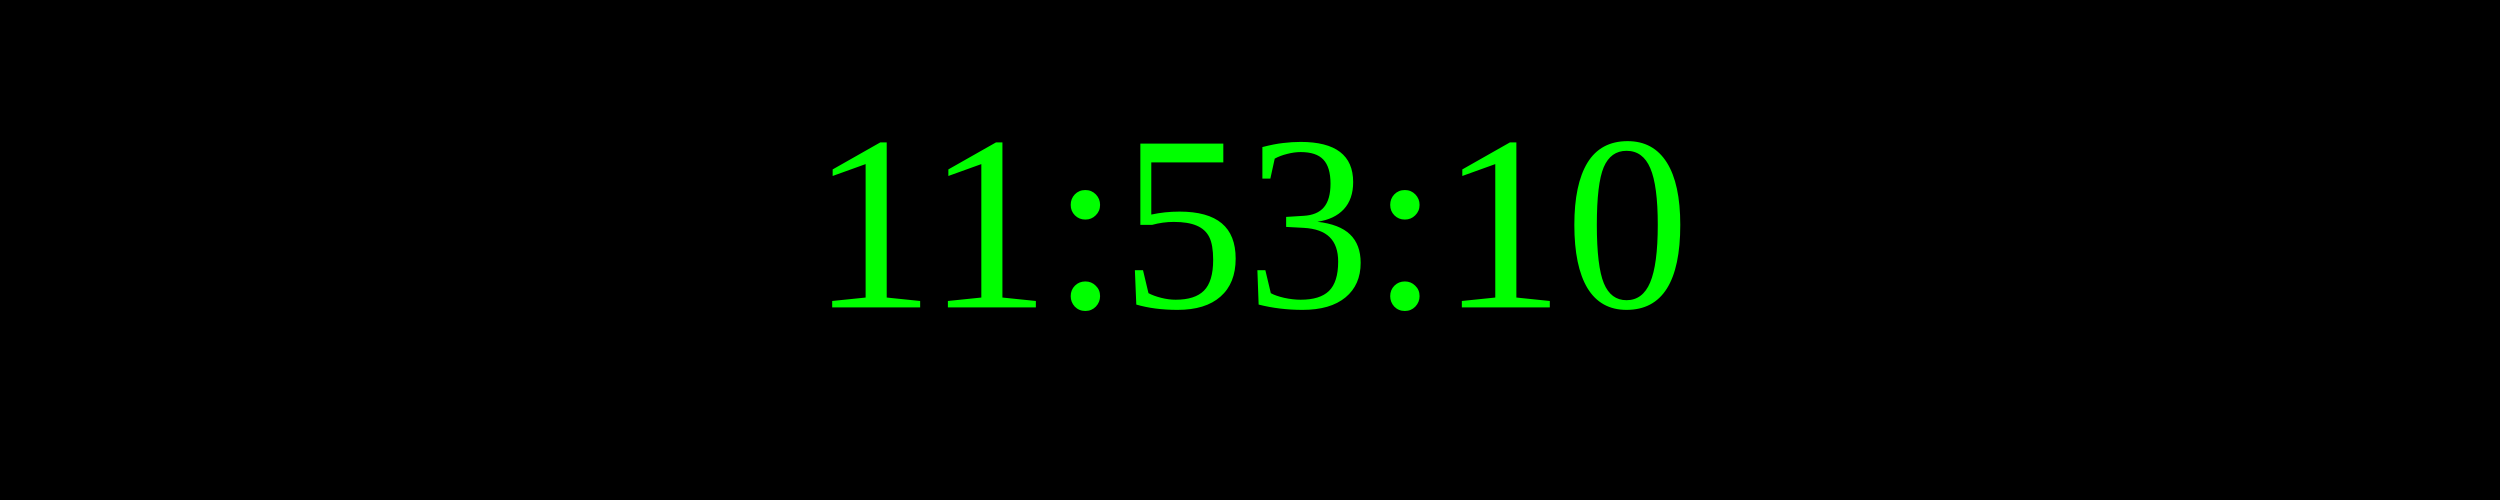
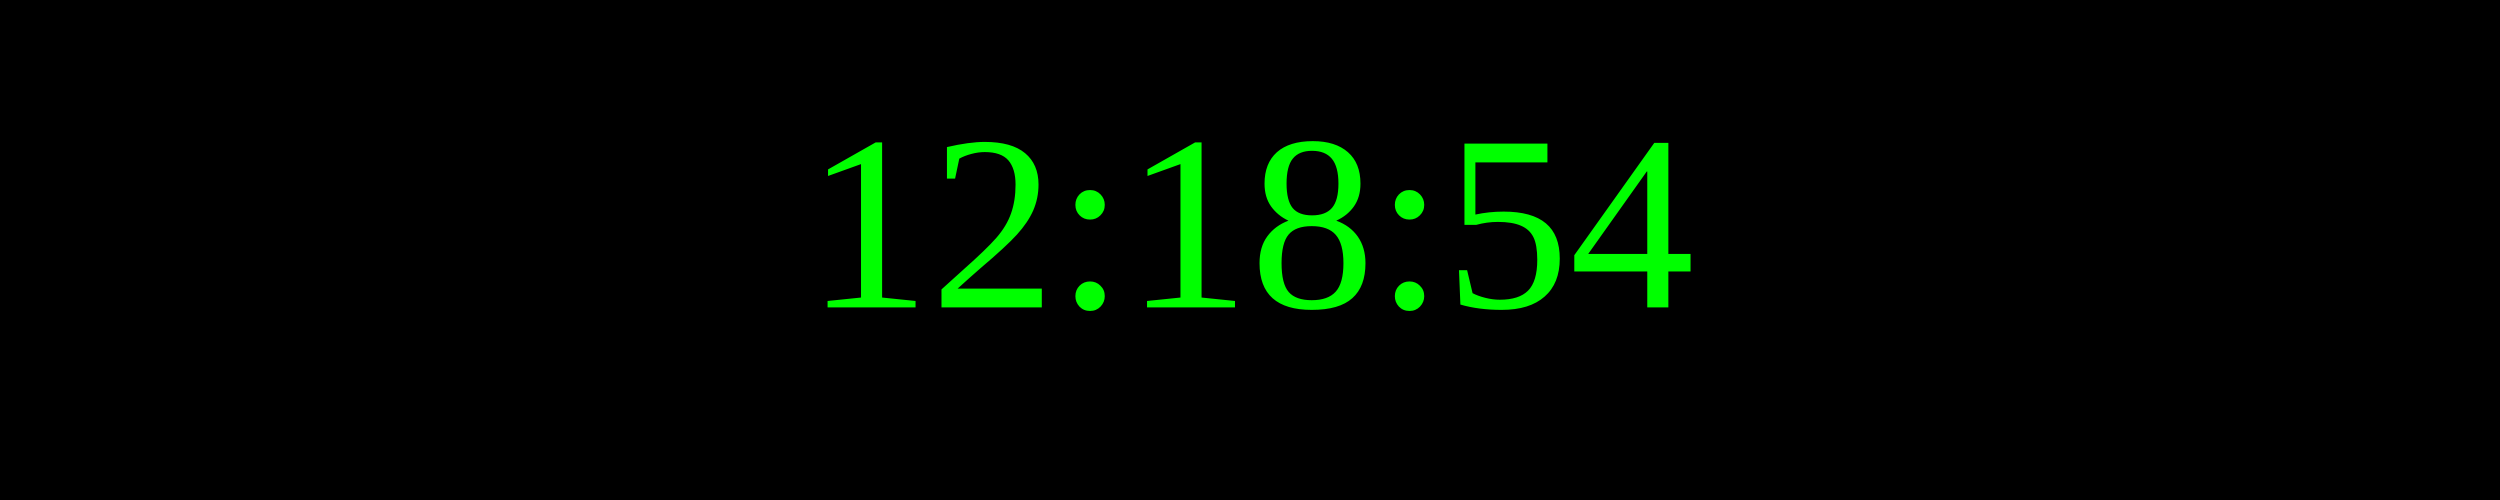
<svg xmlns="http://www.w3.org/2000/svg" width="250" height="50">
  <rect width="100%" height="100%" fill="black" />
  <text x="50%" y="50%" font-size="25" fill="lime" text-anchor="middle" dominant-baseline="middle">
- 11:53:10
+ 12:18:54
</text>
</svg>
